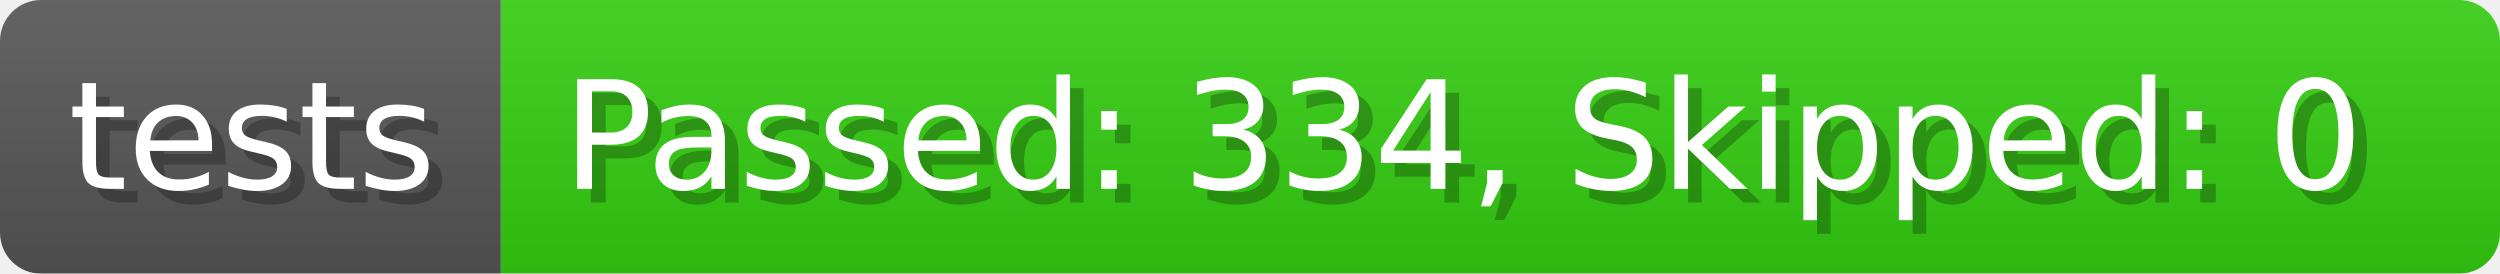
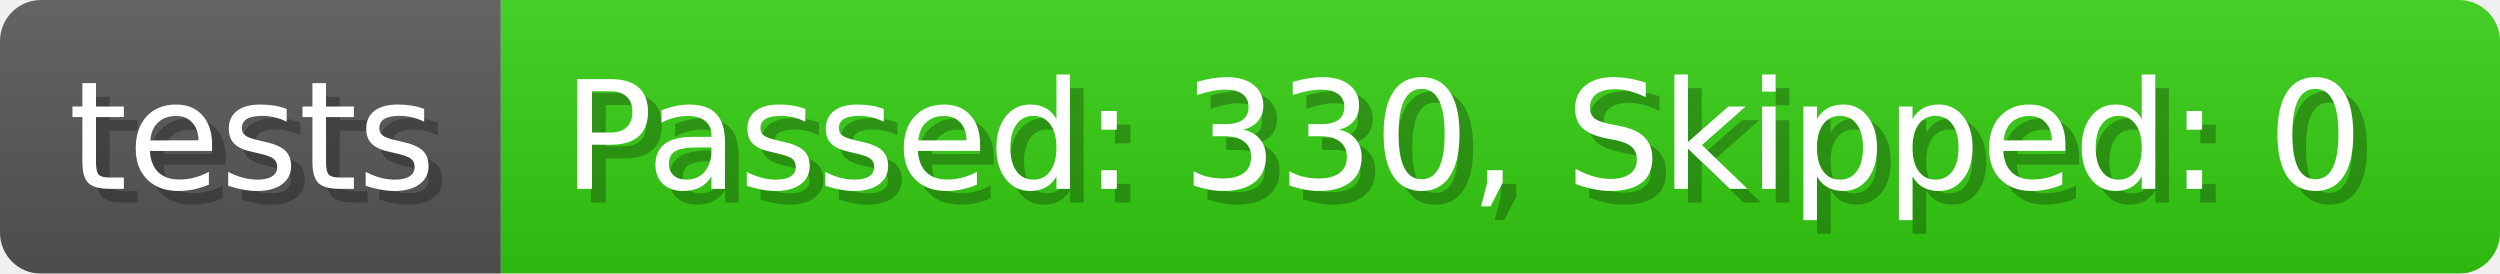
- <svg xmlns="http://www.w3.org/2000/svg" width="182.7" height="20" viewBox="0 0 1827 200" role="img" aria-label="tests: Passed: 334, Skipped: 0">
+ <svg xmlns="http://www.w3.org/2000/svg" width="182.7" height="20" viewBox="0 0 1827 200" role="img" aria-label="tests: Passed: 330, Skipped: 0">
  <linearGradient id="a" x2="0" y2="100%">
    <stop offset="0" stop-opacity=".1" stop-color="#EEE" />
    <stop offset="1" stop-opacity=".1" />
  </linearGradient>
  <mask id="m">
    <rect width="1827" height="200" rx="30" fill="#FFF" />
  </mask>
  <g mask="url(#m)">
    <rect width="366" height="200" fill="#555" />
    <rect width="1461" height="200" fill="#3C1" x="366" />
    <rect width="1827" height="200" fill="url(#a)" />
  </g>
  <g aria-hidden="true" fill="#fff" text-anchor="start" font-family="Verdana,DejaVu Sans,sans-serif" font-size="110">
    <text x="60" y="148" textLength="266" fill="#000" opacity="0.25">tests</text>
    <text x="50" y="138" textLength="266">tests</text>
-     <text x="421" y="148" textLength="1361" fill="#000" opacity="0.25">Passed: 334, Skipped: 0</text>
-     <text x="411" y="138" textLength="1361">Passed: 334, Skipped: 0</text>
+     <text x="421" y="148" textLength="1361" fill="#000" opacity="0.25">Passed: 330, Skipped: 0</text>
+     <text x="411" y="138" textLength="1361">Passed: 330, Skipped: 0</text>
  </g>
</svg>
